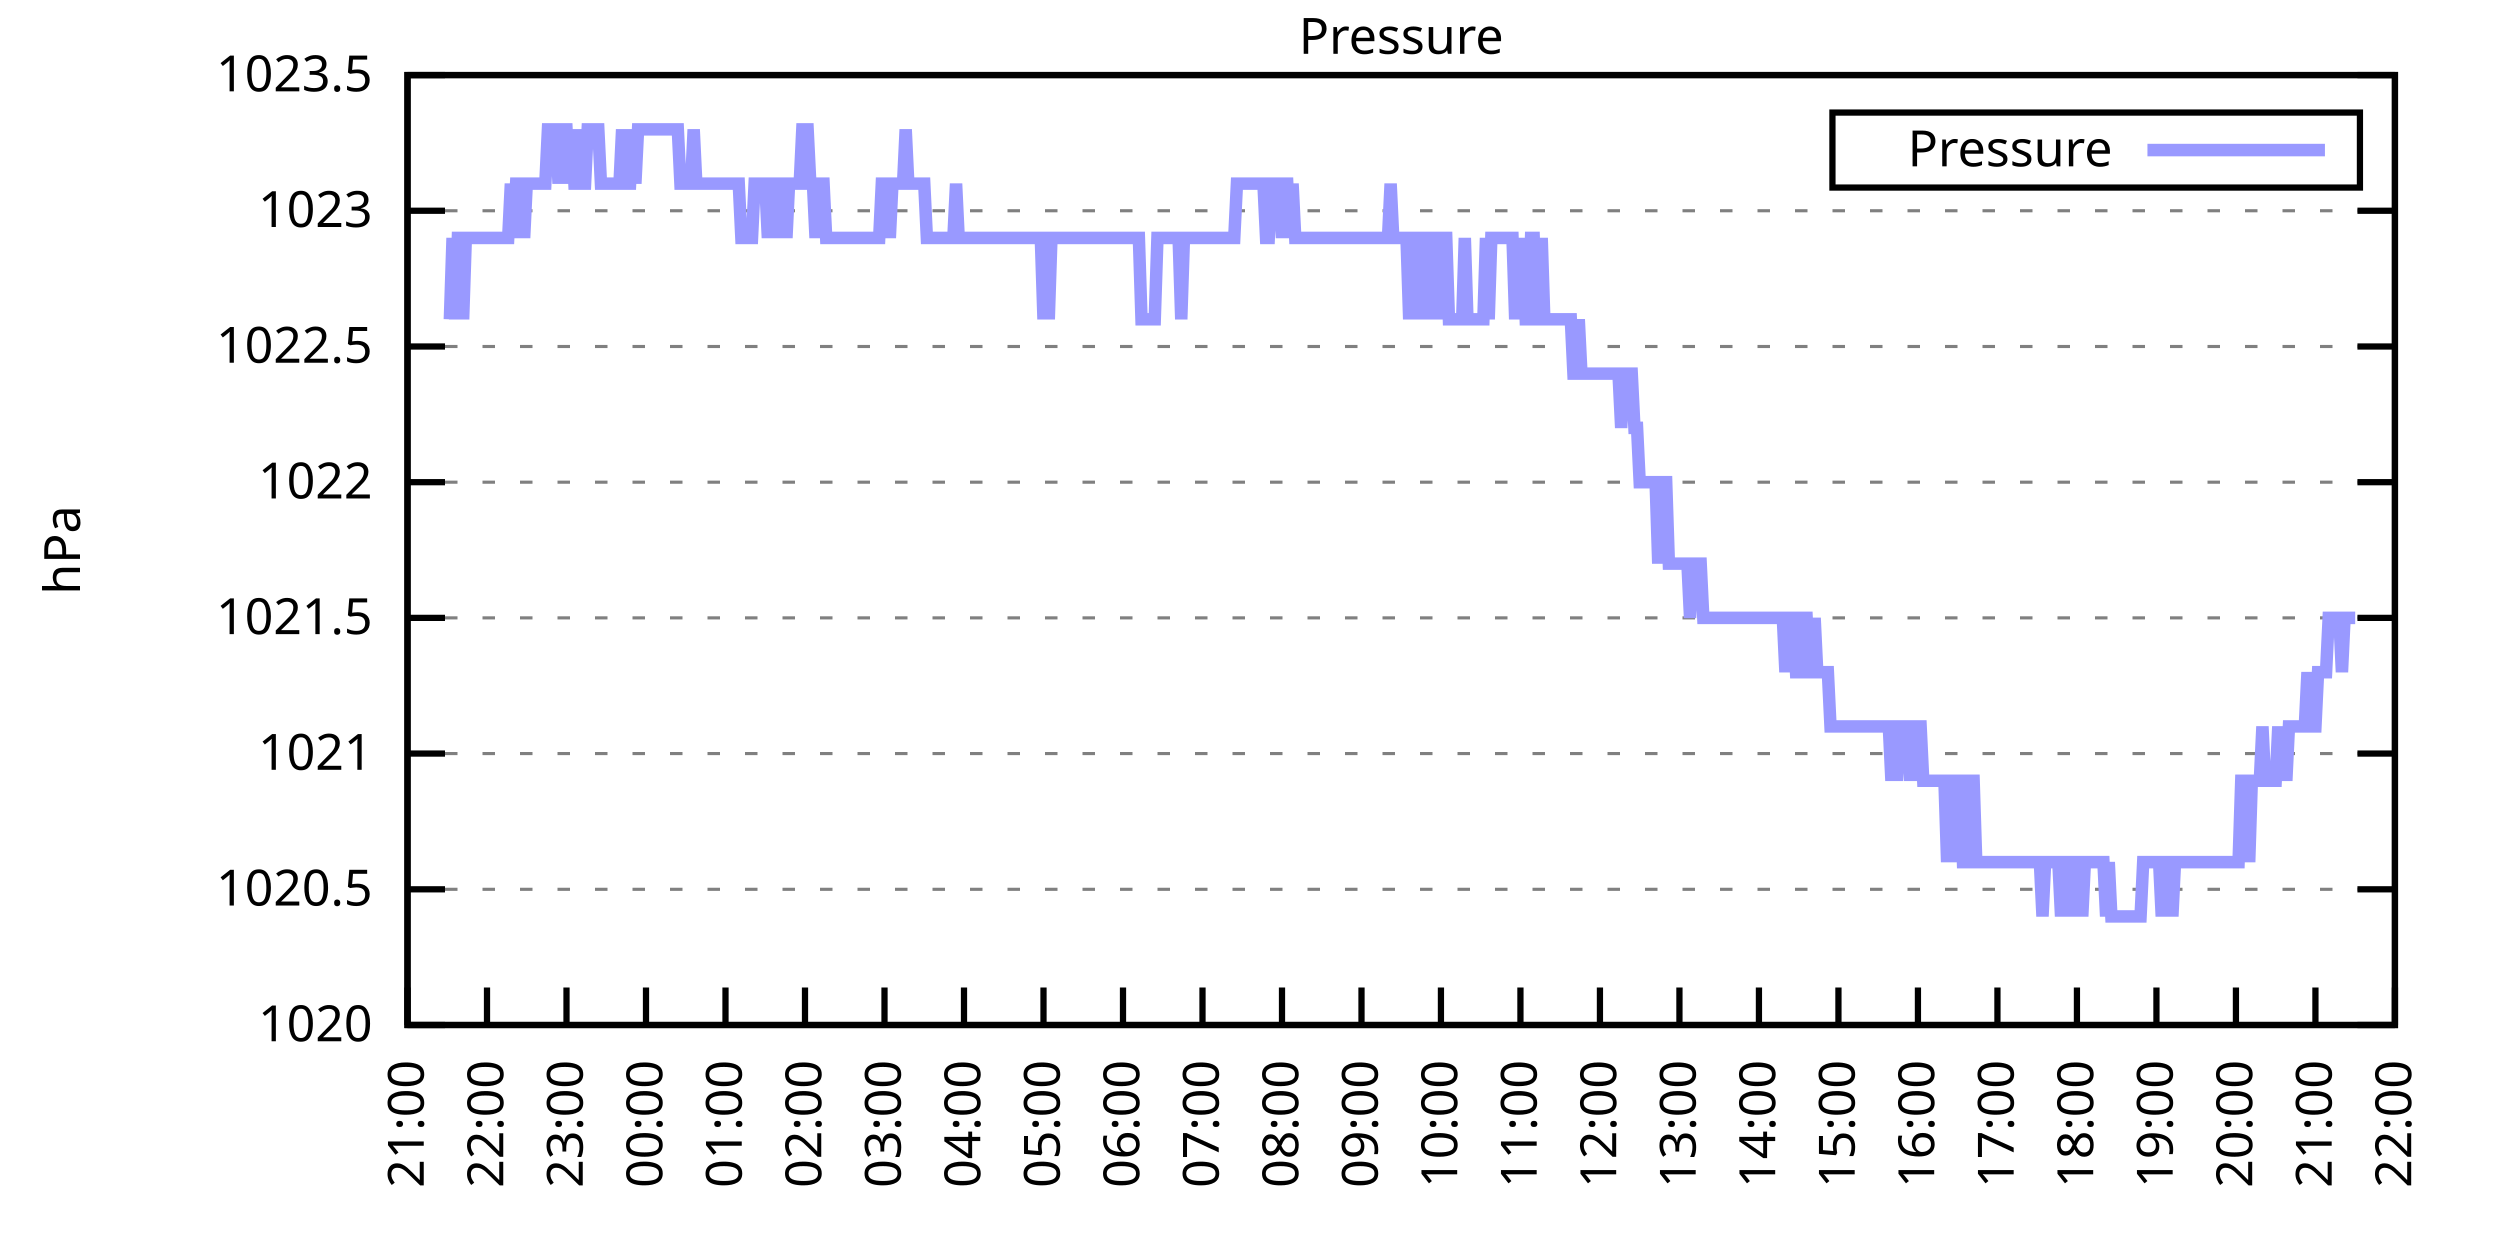
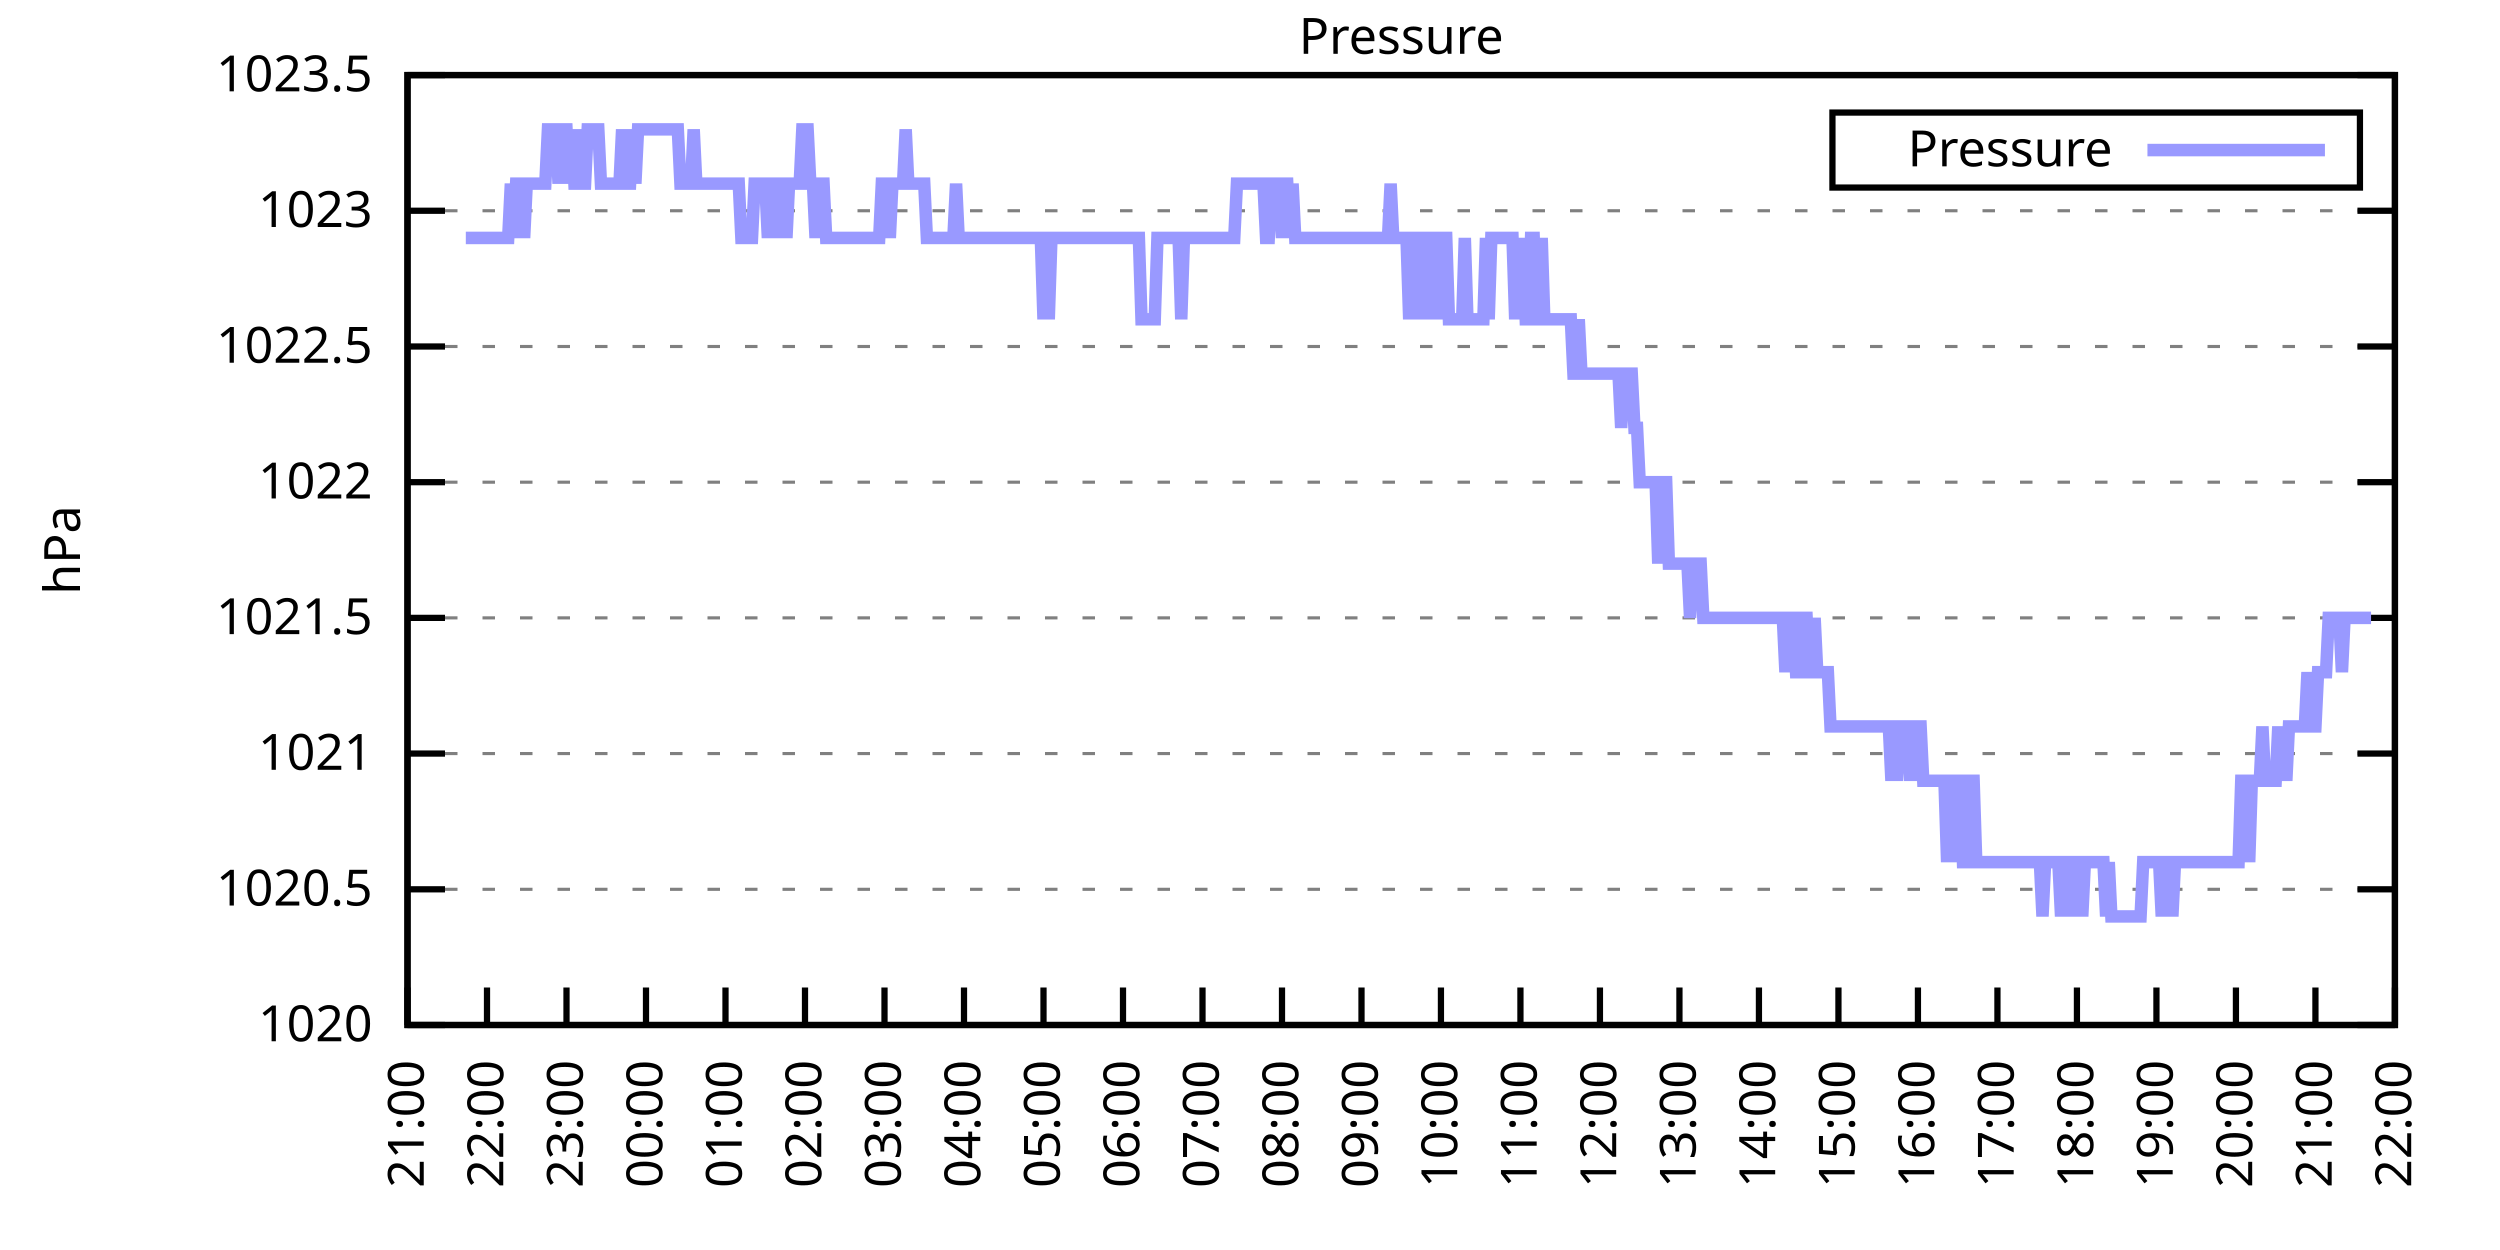
<svg xmlns="http://www.w3.org/2000/svg" xmlns:xlink="http://www.w3.org/1999/xlink" width="400" height="200" viewBox="0 0 400 200">
  <g id="gnuplot_canvas">
    <rect x="0" y="0" width="400" height="200" fill="none" />
    <defs>
      <circle id="gpDot" r="0.5" stroke-width="0.5" stroke="currentColor" />
      <path id="gpPt0" stroke-width="0.333" stroke="currentColor" d="M-1,0 h2 M0,-1 v2" />
      <path id="gpPt1" stroke-width="0.333" stroke="currentColor" d="M-1,-1 L1,1 M1,-1 L-1,1" />
      <path id="gpPt2" stroke-width="0.333" stroke="currentColor" d="M-1,0 L1,0 M0,-1 L0,1 M-1,-1 L1,1 M-1,1 L1,-1" />
      <rect id="gpPt3" stroke-width="0.333" stroke="currentColor" x="-1" y="-1" width="2" height="2" />
      <rect id="gpPt4" stroke-width="0.333" stroke="currentColor" fill="currentColor" x="-1" y="-1" width="2" height="2" />
      <circle id="gpPt5" stroke-width="0.333" stroke="currentColor" cx="0" cy="0" r="1" />
      <use xlink:href="#gpPt5" id="gpPt6" fill="currentColor" stroke="none" />
      <path id="gpPt7" stroke-width="0.333" stroke="currentColor" d="M0,-1.33 L-1.33,0.67 L1.33,0.67 z" />
      <use xlink:href="#gpPt7" id="gpPt8" fill="currentColor" stroke="none" />
      <use xlink:href="#gpPt7" id="gpPt9" stroke="currentColor" transform="rotate(180)" />
      <use xlink:href="#gpPt9" id="gpPt10" fill="currentColor" stroke="none" />
      <use xlink:href="#gpPt3" id="gpPt11" stroke="currentColor" transform="rotate(45)" />
      <use xlink:href="#gpPt11" id="gpPt12" fill="currentColor" stroke="none" />
      <path id="gpPt13" stroke-width="0.333" stroke="currentColor" d="M0,1.330 L1.265,0.411 L0.782,-1.067 L-0.782,-1.076 L-1.265,0.411 z" />
      <use xlink:href="#gpPt13" id="gpPt14" fill="currentColor" stroke="none" />
      <filter id="textbox" filterUnits="objectBoundingBox" x="0" y="0" height="1" width="1">
        <feFlood flood-color="white" flood-opacity="1" result="bgnd" />
        <feComposite in="SourceGraphic" in2="bgnd" operator="atop" />
      </filter>
      <filter id="greybox" filterUnits="objectBoundingBox" x="0" y="0" height="1" width="1">
        <feFlood flood-color="lightgrey" flood-opacity="1" result="grey" />
        <feComposite in="SourceGraphic" in2="grey" operator="atop" />
      </filter>
    </defs>
    <g fill="none" color="white" stroke="currentColor" stroke-width="1.00" stroke-linecap="butt" stroke-linejoin="miter">
</g>
    <g fill="none" color="black" stroke="currentColor" stroke-width="1.00" stroke-linecap="butt" stroke-linejoin="miter">
      <g stroke="none" shape-rendering="crispEdges">
        <polygon fill="rgb(255, 255, 255)" points="65.20,164.00 383.18,164.00 383.18,12.02 65.20,12.02 " />
      </g>
    </g>
    <g fill="none" color="black" stroke="currentColor" stroke-width="1.00" stroke-linecap="butt" stroke-linejoin="miter">
</g>
    <g fill="none" color="black" stroke="black" stroke-width="0.50" stroke-linecap="butt" stroke-linejoin="miter">
</g>
    <g fill="none" color="gray" stroke="currentColor" stroke-width="0.50" stroke-linecap="butt" stroke-linejoin="miter">
      <path stroke="gray" stroke-dasharray="2,4" class="gridline" d="M65.20,164.00 L383.19,164.00  " />
    </g>
    <g fill="none" color="gray" stroke="gray" stroke-width="1.00" stroke-linecap="butt" stroke-linejoin="miter">
</g>
    <g fill="none" color="black" stroke="currentColor" stroke-width="1.00" stroke-linecap="butt" stroke-linejoin="miter">
      <path stroke="black" d="M65.20,164.00 L71.20,164.00 M383.19,164.00 L377.19,164.00  " />
      <g transform="translate(59.60,166.60)" stroke="none" fill="black" font-family="Sans" font-size="8.00" text-anchor="end">
        <text>
          <tspan font-family="Sans"> 1020</tspan>
        </text>
      </g>
    </g>
    <g fill="none" color="black" stroke="currentColor" stroke-width="1.00" stroke-linecap="butt" stroke-linejoin="miter">
</g>
    <g fill="none" color="black" stroke="black" stroke-width="0.50" stroke-linecap="butt" stroke-linejoin="miter">
</g>
    <g fill="none" color="gray" stroke="currentColor" stroke-width="0.50" stroke-linecap="butt" stroke-linejoin="miter">
      <path stroke="gray" stroke-dasharray="2,4" class="gridline" d="M65.20,142.29 L383.19,142.29  " />
    </g>
    <g fill="none" color="gray" stroke="gray" stroke-width="1.00" stroke-linecap="butt" stroke-linejoin="miter">
</g>
    <g fill="none" color="black" stroke="currentColor" stroke-width="1.00" stroke-linecap="butt" stroke-linejoin="miter">
      <path stroke="black" d="M65.20,142.29 L71.20,142.29 M383.19,142.29 L377.19,142.29  " />
      <g transform="translate(59.60,144.89)" stroke="none" fill="black" font-family="Sans" font-size="8.00" text-anchor="end">
        <text>
          <tspan font-family="Sans"> 1020.5</tspan>
        </text>
      </g>
    </g>
    <g fill="none" color="black" stroke="currentColor" stroke-width="1.00" stroke-linecap="butt" stroke-linejoin="miter">
</g>
    <g fill="none" color="black" stroke="black" stroke-width="0.50" stroke-linecap="butt" stroke-linejoin="miter">
</g>
    <g fill="none" color="gray" stroke="currentColor" stroke-width="0.50" stroke-linecap="butt" stroke-linejoin="miter">
      <path stroke="gray" stroke-dasharray="2,4" class="gridline" d="M65.20,120.57 L383.19,120.57  " />
    </g>
    <g fill="none" color="gray" stroke="gray" stroke-width="1.00" stroke-linecap="butt" stroke-linejoin="miter">
</g>
    <g fill="none" color="black" stroke="currentColor" stroke-width="1.00" stroke-linecap="butt" stroke-linejoin="miter">
      <path stroke="black" d="M65.20,120.57 L71.20,120.57 M383.19,120.57 L377.19,120.57  " />
      <g transform="translate(59.60,123.17)" stroke="none" fill="black" font-family="Sans" font-size="8.00" text-anchor="end">
        <text>
          <tspan font-family="Sans"> 1021</tspan>
        </text>
      </g>
    </g>
    <g fill="none" color="black" stroke="currentColor" stroke-width="1.00" stroke-linecap="butt" stroke-linejoin="miter">
</g>
    <g fill="none" color="black" stroke="black" stroke-width="0.50" stroke-linecap="butt" stroke-linejoin="miter">
</g>
    <g fill="none" color="gray" stroke="currentColor" stroke-width="0.50" stroke-linecap="butt" stroke-linejoin="miter">
      <path stroke="gray" stroke-dasharray="2,4" class="gridline" d="M65.20,98.86 L383.19,98.86  " />
    </g>
    <g fill="none" color="gray" stroke="gray" stroke-width="1.00" stroke-linecap="butt" stroke-linejoin="miter">
</g>
    <g fill="none" color="black" stroke="currentColor" stroke-width="1.00" stroke-linecap="butt" stroke-linejoin="miter">
      <path stroke="black" d="M65.20,98.86 L71.20,98.86 M383.19,98.86 L377.19,98.86  " />
      <g transform="translate(59.60,101.46)" stroke="none" fill="black" font-family="Sans" font-size="8.00" text-anchor="end">
        <text>
          <tspan font-family="Sans"> 1021.5</tspan>
        </text>
      </g>
    </g>
    <g fill="none" color="black" stroke="currentColor" stroke-width="1.00" stroke-linecap="butt" stroke-linejoin="miter">
</g>
    <g fill="none" color="black" stroke="black" stroke-width="0.50" stroke-linecap="butt" stroke-linejoin="miter">
</g>
    <g fill="none" color="gray" stroke="currentColor" stroke-width="0.50" stroke-linecap="butt" stroke-linejoin="miter">
      <path stroke="gray" stroke-dasharray="2,4" class="gridline" d="M65.20,77.15 L383.19,77.15  " />
    </g>
    <g fill="none" color="gray" stroke="gray" stroke-width="1.00" stroke-linecap="butt" stroke-linejoin="miter">
</g>
    <g fill="none" color="black" stroke="currentColor" stroke-width="1.00" stroke-linecap="butt" stroke-linejoin="miter">
      <path stroke="black" d="M65.20,77.15 L71.20,77.15 M383.19,77.15 L377.19,77.15  " />
      <g transform="translate(59.60,79.75)" stroke="none" fill="black" font-family="Sans" font-size="8.00" text-anchor="end">
        <text>
          <tspan font-family="Sans"> 1022</tspan>
        </text>
      </g>
    </g>
    <g fill="none" color="black" stroke="currentColor" stroke-width="1.00" stroke-linecap="butt" stroke-linejoin="miter">
</g>
    <g fill="none" color="black" stroke="black" stroke-width="0.50" stroke-linecap="butt" stroke-linejoin="miter">
</g>
    <g fill="none" color="gray" stroke="currentColor" stroke-width="0.50" stroke-linecap="butt" stroke-linejoin="miter">
      <path stroke="gray" stroke-dasharray="2,4" class="gridline" d="M65.20,55.44 L383.19,55.44  " />
    </g>
    <g fill="none" color="gray" stroke="gray" stroke-width="1.00" stroke-linecap="butt" stroke-linejoin="miter">
</g>
    <g fill="none" color="black" stroke="currentColor" stroke-width="1.00" stroke-linecap="butt" stroke-linejoin="miter">
      <path stroke="black" d="M65.20,55.44 L71.20,55.44 M383.19,55.44 L377.19,55.44  " />
      <g transform="translate(59.60,58.04)" stroke="none" fill="black" font-family="Sans" font-size="8.00" text-anchor="end">
        <text>
          <tspan font-family="Sans"> 1022.5</tspan>
        </text>
      </g>
    </g>
    <g fill="none" color="black" stroke="currentColor" stroke-width="1.00" stroke-linecap="butt" stroke-linejoin="miter">
</g>
    <g fill="none" color="black" stroke="black" stroke-width="0.50" stroke-linecap="butt" stroke-linejoin="miter">
</g>
    <g fill="none" color="gray" stroke="currentColor" stroke-width="0.50" stroke-linecap="butt" stroke-linejoin="miter">
      <path stroke="gray" stroke-dasharray="2,4" class="gridline" d="M65.20,33.72 L383.19,33.72  " />
    </g>
    <g fill="none" color="gray" stroke="gray" stroke-width="1.00" stroke-linecap="butt" stroke-linejoin="miter">
</g>
    <g fill="none" color="black" stroke="currentColor" stroke-width="1.00" stroke-linecap="butt" stroke-linejoin="miter">
      <path stroke="black" d="M65.20,33.72 L71.20,33.72 M383.19,33.72 L377.19,33.72  " />
      <g transform="translate(59.60,36.32)" stroke="none" fill="black" font-family="Sans" font-size="8.00" text-anchor="end">
        <text>
          <tspan font-family="Sans"> 1023</tspan>
        </text>
      </g>
    </g>
    <g fill="none" color="black" stroke="currentColor" stroke-width="1.00" stroke-linecap="butt" stroke-linejoin="miter">
</g>
    <g fill="none" color="black" stroke="black" stroke-width="0.50" stroke-linecap="butt" stroke-linejoin="miter">
</g>
    <g fill="none" color="gray" stroke="currentColor" stroke-width="0.50" stroke-linecap="butt" stroke-linejoin="miter">
      <path stroke="gray" stroke-dasharray="2,4" class="gridline" d="M65.20,12.01 L383.19,12.01  " />
    </g>
    <g fill="none" color="gray" stroke="gray" stroke-width="1.00" stroke-linecap="butt" stroke-linejoin="miter">
</g>
    <g fill="none" color="black" stroke="currentColor" stroke-width="1.00" stroke-linecap="butt" stroke-linejoin="miter">
      <path stroke="black" d="M65.20,12.01 L71.20,12.01 M383.19,12.01 L377.19,12.01  " />
      <g transform="translate(59.60,14.61)" stroke="none" fill="black" font-family="Sans" font-size="8.00" text-anchor="end">
        <text>
          <tspan font-family="Sans"> 1023.5</tspan>
        </text>
      </g>
    </g>
    <g fill="none" color="black" stroke="currentColor" stroke-width="1.00" stroke-linecap="butt" stroke-linejoin="miter">
      <path stroke="black" d="M65.20,164.00 L65.20,158.00  " />
      <g transform="translate(67.80,169.60) rotate(270.00)" stroke="none" fill="black" font-family="Sans" font-size="8.00" text-anchor="end">
        <text>
          <tspan font-family="Sans">21:00</tspan>
        </text>
      </g>
    </g>
    <g fill="none" color="black" stroke="currentColor" stroke-width="1.00" stroke-linecap="butt" stroke-linejoin="miter">
      <path stroke="black" d="M77.92,164.00 L77.92,158.00  " />
      <g transform="translate(80.52,169.60) rotate(270.00)" stroke="none" fill="black" font-family="Sans" font-size="8.00" text-anchor="end">
        <text>
          <tspan font-family="Sans">22:00</tspan>
        </text>
      </g>
    </g>
    <g fill="none" color="black" stroke="currentColor" stroke-width="1.00" stroke-linecap="butt" stroke-linejoin="miter">
      <path stroke="black" d="M90.64,164.00 L90.64,158.00  " />
      <g transform="translate(93.24,169.60) rotate(270.00)" stroke="none" fill="black" font-family="Sans" font-size="8.00" text-anchor="end">
        <text>
          <tspan font-family="Sans">23:00</tspan>
        </text>
      </g>
    </g>
    <g fill="none" color="black" stroke="currentColor" stroke-width="1.00" stroke-linecap="butt" stroke-linejoin="miter">
      <path stroke="black" d="M103.36,164.00 L103.36,158.00  " />
      <g transform="translate(105.96,169.60) rotate(270.00)" stroke="none" fill="black" font-family="Sans" font-size="8.00" text-anchor="end">
        <text>
          <tspan font-family="Sans">00:00</tspan>
        </text>
      </g>
    </g>
    <g fill="none" color="black" stroke="currentColor" stroke-width="1.00" stroke-linecap="butt" stroke-linejoin="miter">
      <path stroke="black" d="M116.08,164.00 L116.08,158.00  " />
      <g transform="translate(118.68,169.60) rotate(270.00)" stroke="none" fill="black" font-family="Sans" font-size="8.00" text-anchor="end">
        <text>
          <tspan font-family="Sans">01:00</tspan>
        </text>
      </g>
    </g>
    <g fill="none" color="black" stroke="currentColor" stroke-width="1.00" stroke-linecap="butt" stroke-linejoin="miter">
      <path stroke="black" d="M128.80,164.00 L128.80,158.00  " />
      <g transform="translate(131.40,169.60) rotate(270.00)" stroke="none" fill="black" font-family="Sans" font-size="8.00" text-anchor="end">
        <text>
          <tspan font-family="Sans">02:00</tspan>
        </text>
      </g>
    </g>
    <g fill="none" color="black" stroke="currentColor" stroke-width="1.00" stroke-linecap="butt" stroke-linejoin="miter">
      <path stroke="black" d="M141.52,164.00 L141.52,158.00  " />
      <g transform="translate(144.12,169.60) rotate(270.00)" stroke="none" fill="black" font-family="Sans" font-size="8.00" text-anchor="end">
        <text>
          <tspan font-family="Sans">03:00</tspan>
        </text>
      </g>
    </g>
    <g fill="none" color="black" stroke="currentColor" stroke-width="1.00" stroke-linecap="butt" stroke-linejoin="miter">
      <path stroke="black" d="M154.24,164.00 L154.24,158.00  " />
      <g transform="translate(156.84,169.60) rotate(270.00)" stroke="none" fill="black" font-family="Sans" font-size="8.00" text-anchor="end">
        <text>
          <tspan font-family="Sans">04:00</tspan>
        </text>
      </g>
    </g>
    <g fill="none" color="black" stroke="currentColor" stroke-width="1.00" stroke-linecap="butt" stroke-linejoin="miter">
      <path stroke="black" d="M166.96,164.00 L166.96,158.00  " />
      <g transform="translate(169.56,169.60) rotate(270.00)" stroke="none" fill="black" font-family="Sans" font-size="8.00" text-anchor="end">
        <text>
          <tspan font-family="Sans">05:00</tspan>
        </text>
      </g>
    </g>
    <g fill="none" color="black" stroke="currentColor" stroke-width="1.00" stroke-linecap="butt" stroke-linejoin="miter">
      <path stroke="black" d="M179.68,164.00 L179.68,158.00  " />
      <g transform="translate(182.28,169.60) rotate(270.00)" stroke="none" fill="black" font-family="Sans" font-size="8.00" text-anchor="end">
        <text>
          <tspan font-family="Sans">06:00</tspan>
        </text>
      </g>
    </g>
    <g fill="none" color="black" stroke="currentColor" stroke-width="1.00" stroke-linecap="butt" stroke-linejoin="miter">
      <path stroke="black" d="M192.40,164.00 L192.40,158.00  " />
      <g transform="translate(195.00,169.60) rotate(270.00)" stroke="none" fill="black" font-family="Sans" font-size="8.00" text-anchor="end">
        <text>
          <tspan font-family="Sans">07:00</tspan>
        </text>
      </g>
    </g>
    <g fill="none" color="black" stroke="currentColor" stroke-width="1.00" stroke-linecap="butt" stroke-linejoin="miter">
      <path stroke="black" d="M205.12,164.00 L205.12,158.00  " />
      <g transform="translate(207.72,169.60) rotate(270.00)" stroke="none" fill="black" font-family="Sans" font-size="8.00" text-anchor="end">
        <text>
          <tspan font-family="Sans">08:00</tspan>
        </text>
      </g>
    </g>
    <g fill="none" color="black" stroke="currentColor" stroke-width="1.00" stroke-linecap="butt" stroke-linejoin="miter">
      <path stroke="black" d="M217.84,164.00 L217.84,158.00  " />
      <g transform="translate(220.44,169.60) rotate(270.00)" stroke="none" fill="black" font-family="Sans" font-size="8.00" text-anchor="end">
        <text>
          <tspan font-family="Sans">09:00</tspan>
        </text>
      </g>
    </g>
    <g fill="none" color="black" stroke="currentColor" stroke-width="1.00" stroke-linecap="butt" stroke-linejoin="miter">
      <path stroke="black" d="M230.55,164.00 L230.55,158.00  " />
      <g transform="translate(233.15,169.60) rotate(270.00)" stroke="none" fill="black" font-family="Sans" font-size="8.00" text-anchor="end">
        <text>
          <tspan font-family="Sans">10:00</tspan>
        </text>
      </g>
    </g>
    <g fill="none" color="black" stroke="currentColor" stroke-width="1.00" stroke-linecap="butt" stroke-linejoin="miter">
      <path stroke="black" d="M243.27,164.00 L243.27,158.00  " />
      <g transform="translate(245.87,169.60) rotate(270.00)" stroke="none" fill="black" font-family="Sans" font-size="8.00" text-anchor="end">
        <text>
          <tspan font-family="Sans">11:00</tspan>
        </text>
      </g>
    </g>
    <g fill="none" color="black" stroke="currentColor" stroke-width="1.00" stroke-linecap="butt" stroke-linejoin="miter">
      <path stroke="black" d="M255.99,164.00 L255.99,158.00  " />
      <g transform="translate(258.59,169.60) rotate(270.00)" stroke="none" fill="black" font-family="Sans" font-size="8.00" text-anchor="end">
        <text>
          <tspan font-family="Sans">12:00</tspan>
        </text>
      </g>
    </g>
    <g fill="none" color="black" stroke="currentColor" stroke-width="1.00" stroke-linecap="butt" stroke-linejoin="miter">
      <path stroke="black" d="M268.71,164.00 L268.71,158.00  " />
      <g transform="translate(271.31,169.60) rotate(270.00)" stroke="none" fill="black" font-family="Sans" font-size="8.00" text-anchor="end">
        <text>
          <tspan font-family="Sans">13:00</tspan>
        </text>
      </g>
    </g>
    <g fill="none" color="black" stroke="currentColor" stroke-width="1.00" stroke-linecap="butt" stroke-linejoin="miter">
      <path stroke="black" d="M281.43,164.00 L281.43,158.00  " />
      <g transform="translate(284.03,169.60) rotate(270.00)" stroke="none" fill="black" font-family="Sans" font-size="8.00" text-anchor="end">
        <text>
          <tspan font-family="Sans">14:00</tspan>
        </text>
      </g>
    </g>
    <g fill="none" color="black" stroke="currentColor" stroke-width="1.00" stroke-linecap="butt" stroke-linejoin="miter">
      <path stroke="black" d="M294.15,164.00 L294.15,158.00  " />
      <g transform="translate(296.75,169.60) rotate(270.00)" stroke="none" fill="black" font-family="Sans" font-size="8.00" text-anchor="end">
        <text>
          <tspan font-family="Sans">15:00</tspan>
        </text>
      </g>
    </g>
    <g fill="none" color="black" stroke="currentColor" stroke-width="1.00" stroke-linecap="butt" stroke-linejoin="miter">
      <path stroke="black" d="M306.87,164.00 L306.87,158.00  " />
      <g transform="translate(309.47,169.60) rotate(270.00)" stroke="none" fill="black" font-family="Sans" font-size="8.00" text-anchor="end">
        <text>
          <tspan font-family="Sans">16:00</tspan>
        </text>
      </g>
    </g>
    <g fill="none" color="black" stroke="currentColor" stroke-width="1.00" stroke-linecap="butt" stroke-linejoin="miter">
      <path stroke="black" d="M319.59,164.00 L319.59,158.00  " />
      <g transform="translate(322.19,169.60) rotate(270.00)" stroke="none" fill="black" font-family="Sans" font-size="8.00" text-anchor="end">
        <text>
          <tspan font-family="Sans">17:00</tspan>
        </text>
      </g>
    </g>
    <g fill="none" color="black" stroke="currentColor" stroke-width="1.00" stroke-linecap="butt" stroke-linejoin="miter">
      <path stroke="black" d="M332.31,164.00 L332.31,158.00  " />
      <g transform="translate(334.91,169.60) rotate(270.00)" stroke="none" fill="black" font-family="Sans" font-size="8.00" text-anchor="end">
        <text>
          <tspan font-family="Sans">18:00</tspan>
        </text>
      </g>
    </g>
    <g fill="none" color="black" stroke="currentColor" stroke-width="1.00" stroke-linecap="butt" stroke-linejoin="miter">
      <path stroke="black" d="M345.03,164.00 L345.03,158.00  " />
      <g transform="translate(347.63,169.60) rotate(270.00)" stroke="none" fill="black" font-family="Sans" font-size="8.00" text-anchor="end">
        <text>
          <tspan font-family="Sans">19:00</tspan>
        </text>
      </g>
    </g>
    <g fill="none" color="black" stroke="currentColor" stroke-width="1.00" stroke-linecap="butt" stroke-linejoin="miter">
      <path stroke="black" d="M357.75,164.00 L357.75,158.00  " />
      <g transform="translate(360.35,169.60) rotate(270.00)" stroke="none" fill="black" font-family="Sans" font-size="8.00" text-anchor="end">
        <text>
          <tspan font-family="Sans">20:00</tspan>
        </text>
      </g>
    </g>
    <g fill="none" color="black" stroke="currentColor" stroke-width="1.00" stroke-linecap="butt" stroke-linejoin="miter">
      <path stroke="black" d="M370.47,164.00 L370.47,158.00  " />
      <g transform="translate(373.07,169.60) rotate(270.00)" stroke="none" fill="black" font-family="Sans" font-size="8.00" text-anchor="end">
        <text>
          <tspan font-family="Sans">21:00</tspan>
        </text>
      </g>
    </g>
    <g fill="none" color="black" stroke="currentColor" stroke-width="1.00" stroke-linecap="butt" stroke-linejoin="miter">
      <path stroke="black" d="M383.19,164.00 L383.19,158.00  " />
      <g transform="translate(385.79,169.60) rotate(270.00)" stroke="none" fill="black" font-family="Sans" font-size="8.00" text-anchor="end">
        <text>
          <tspan font-family="Sans">22:00</tspan>
        </text>
      </g>
    </g>
    <g fill="none" color="black" stroke="currentColor" stroke-width="1.00" stroke-linecap="butt" stroke-linejoin="miter">
</g>
    <g fill="none" color="black" stroke="currentColor" stroke-width="1.00" stroke-linecap="butt" stroke-linejoin="miter">
      <path stroke="black" d="M65.20,12.01 L65.20,164.00 L383.19,164.00 L383.19,12.01 L65.20,12.01 Z  " />
    </g>
    <g fill="none" color="black" stroke="currentColor" stroke-width="1.00" stroke-linecap="butt" stroke-linejoin="miter">
</g>
    <g fill="none" color="black" stroke="currentColor" stroke-width="1.00" stroke-linecap="butt" stroke-linejoin="miter">
      <path stroke="black" d="M293.19,30.01 L293.19,18.01 L377.59,18.01 L377.59,30.01 L293.19,30.01 Z  " />
    </g>
    <g id="Pressure_plot_1">
      <g fill="none" color="white" stroke="black" stroke-width="2.00" stroke-linecap="butt" stroke-linejoin="miter">
</g>
      <g fill="none" color="black" stroke="currentColor" stroke-width="2.00" stroke-linecap="butt" stroke-linejoin="miter">
        <g transform="translate(337.99,26.61)" stroke="none" fill="black" font-family="Sans" font-size="8.00" text-anchor="end">
          <text>
            <tspan font-family="Sans">Pressure</tspan>
          </text>
        </g>
      </g>
      <g fill="none" color="black" stroke="currentColor" stroke-width="2.00" stroke-linecap="butt" stroke-linejoin="miter">
-         <path stroke="rgb(153, 153, 255)" d="M343.59,24.01 L371.99,24.01 M71.98,51.09 L72.41,38.07 L72.83,51.09 L73.26,38.07 L73.68,38.07 L74.10,51.09   L74.53,38.07 L74.95,38.07 L75.38,38.07 L75.80,38.07 L76.22,38.07 L76.65,38.07 L77.07,38.07 L77.50,38.07   L77.92,38.07 L78.34,38.07 L78.77,38.07 L79.19,38.07 L79.62,38.07 L80.04,38.07 L80.46,38.07 L80.89,38.07   L81.31,38.07 L81.74,29.38 L82.16,38.07 L82.58,29.38 L83.01,29.38 L83.43,29.38 L83.86,38.07 L84.28,29.38   L84.70,29.38 L85.13,29.38 L85.55,29.38 L85.98,29.38 L86.40,29.38 L86.82,29.38 L87.25,29.38 L87.67,20.70   L88.10,20.70 L88.52,20.70 L88.94,20.70 L89.37,29.38 L89.79,20.70 L90.22,20.70 L90.64,20.70 L91.06,29.38   L91.49,20.70 L91.91,29.38 L92.34,29.38 L92.76,20.70 L93.18,29.38 L93.61,29.38 L94.03,20.70 L94.46,20.70   L94.88,20.70 L95.30,20.70 L95.73,20.70 L96.15,29.38 L96.58,29.38 L97.00,29.38 L97.42,29.38 L97.85,29.38   L98.27,29.38 L98.69,29.38 L99.12,29.38 L99.54,20.70 L99.97,29.38 L100.39,29.38 L100.81,29.38 L101.24,20.70   L101.66,29.38 L102.09,20.70 L102.51,20.70 L102.93,20.70 L103.36,20.70 L103.78,20.70 L104.21,20.70 L104.63,20.70   L105.05,20.70 L105.48,20.70 L105.90,20.70 L106.33,20.70 L106.75,20.70 L107.17,20.70 L107.60,20.70 L108.02,20.70   L108.45,20.70 L108.87,29.38 L109.29,29.38 L109.72,29.38 L110.14,29.38 L110.57,29.38 L110.99,20.70 L111.41,29.38   L111.84,29.38 L112.26,29.38 L112.69,29.38 L113.11,29.38 L113.53,29.38 L113.96,29.38 L114.38,29.38 L114.81,29.38   L115.23,29.38 L115.65,29.38 L116.08,29.38 L116.50,29.38 L116.93,29.38 L117.35,29.38 L117.77,29.38 L118.20,29.38   L118.62,38.07 L119.05,38.07 L119.47,38.07 L119.89,38.07 L120.32,38.07 L120.74,29.38 L121.17,29.38 L121.59,29.38   L122.01,29.38 L122.44,29.38 L122.86,38.07 L123.29,29.38 L123.71,29.38 L124.13,29.38 L124.56,38.07 L124.98,29.38   L125.41,29.38 L125.83,38.07 L126.25,29.38 L126.68,29.38 L127.10,29.38 L127.53,29.38 L127.95,29.38 L128.37,20.70   L128.80,20.70 L129.22,20.70 L129.65,29.38 L130.07,29.38 L130.49,38.07 L130.92,29.38 L131.34,29.38 L131.77,29.38   L132.19,38.07 L132.61,38.07 L133.04,38.07 L133.46,38.07 L133.89,38.07 L134.31,38.07 L134.73,38.07 L135.16,38.07   L135.58,38.07 L136.01,38.07 L136.43,38.07 L136.85,38.07 L137.28,38.07 L137.70,38.07 L138.13,38.07 L138.55,38.07   L138.97,38.07 L139.40,38.07 L139.82,38.07 L140.25,38.07 L140.67,38.07 L141.09,29.38 L141.52,29.38 L141.94,29.38   L142.37,38.07 L142.79,29.38 L143.21,29.38 L143.64,29.38 L144.06,29.38 L144.49,29.38 L144.91,20.70 L145.33,29.38   L145.76,29.38 L146.18,29.38 L146.61,29.38 L147.03,29.38 L147.45,29.38 L147.88,29.38 L148.30,38.07 L148.73,38.07   L149.15,38.07 L149.57,38.07 L150.00,38.07 L150.42,38.07 L150.85,38.07 L151.27,38.07 L151.69,38.07 L152.12,38.07   L152.54,38.07 L152.97,29.38 L153.39,38.07 L153.81,38.07 L154.24,38.07 L154.66,38.07 L155.09,38.07 L155.51,38.07   L155.93,38.07 L156.36,38.07 L156.78,38.07 L157.21,38.07 L157.63,38.07 L158.05,38.07 L158.48,38.07 L158.90,38.07   L159.33,38.07 L159.75,38.07 L160.17,38.07 L160.60,38.07 L161.02,38.07 L161.44,38.07 L161.87,38.07 L162.29,38.07   L162.72,38.07 L163.14,38.07 L163.56,38.07 L163.99,38.07 L164.41,38.07 L164.84,38.07 L165.26,38.07 L165.68,38.07   L166.11,38.07 L166.53,38.07 L166.96,51.09 L167.38,38.07 L167.80,51.09 L168.23,38.07 L168.65,38.07 L169.08,38.07   L169.50,38.07 L169.92,38.07 L170.35,38.07 L170.77,38.07 L171.20,38.07 L171.62,38.07 L172.04,38.07 L172.47,38.07   L172.89,38.07 L173.32,38.07 L173.74,38.07 L174.16,38.07 L174.59,38.07 L175.01,38.07 L175.44,38.07 L175.86,38.07   L176.28,38.07 L176.71,38.07 L177.13,38.07 L177.56,38.07 L177.98,38.07 L178.40,38.07 L178.83,38.07 L179.25,38.07   L179.68,38.07 L180.10,38.07 L180.52,38.07 L180.95,38.07 L181.37,38.07 L181.80,38.07 L182.22,38.07 L182.64,51.09   L183.07,51.09 L183.49,51.09 L183.92,51.09 L184.34,51.09 L184.76,51.09 L185.19,38.07 L185.61,38.07 L186.04,38.07   L186.46,38.07 L186.88,38.07 L187.31,38.07 L187.73,38.07 L188.16,38.07 L188.58,38.07 L189.00,51.09 L189.43,38.07   L189.85,38.07 L190.28,38.07 L190.70,38.07 L191.12,38.07 L191.55,38.07 L191.97,38.07 L192.40,38.07 L192.82,38.07   L193.24,38.07 L193.67,38.07 L194.09,38.07 L194.52,38.07 L194.94,38.07 L195.36,38.07 L195.79,38.07 L196.21,38.07   L196.64,38.07 L197.06,38.07 L197.48,38.07 L197.91,29.38 L198.33,29.38 L198.76,29.38 L199.18,29.38 L199.60,29.38   L200.03,29.38 L200.45,29.38 L200.88,29.38 L201.30,29.38 L201.72,29.38 L202.15,29.38 L202.57,38.07 L203.00,38.07   L203.42,29.38 L203.84,29.38 L204.27,29.38 L204.69,29.38 L205.12,38.07 L205.54,29.38 L205.96,29.38 L206.39,38.07   L206.81,29.38 L207.24,38.07 L207.66,38.07 L208.08,38.07 L208.51,38.07 L208.93,38.07 L209.36,38.07 L209.78,38.07   L210.20,38.07 L210.63,38.07 L211.05,38.07 L211.48,38.07 L211.90,38.07 L212.32,38.07 L212.75,38.07 L213.17,38.07   L213.60,38.07 L214.02,38.07 L214.44,38.07 L214.87,38.07 L215.29,38.07 L215.72,38.07 L216.14,38.07 L216.56,38.07   L216.99,38.07 L217.41,38.07 L217.84,38.07 L218.26,38.07 L218.68,38.07 L219.11,38.07 L219.53,38.07 L219.96,38.07   L220.38,38.07 L220.80,38.07 L221.23,38.07 L221.65,38.07 L222.08,38.07 L222.50,29.38 L222.92,38.07 L223.35,38.07   L223.77,38.07 L224.20,38.07 L224.62,38.07 L225.04,38.07 L225.47,51.09 L225.89,38.07 L226.31,38.07 L226.74,51.09   L227.16,38.07 L227.59,51.09 L228.01,38.07 L228.43,38.07 L228.86,51.09 L229.28,38.07 L229.71,38.07 L230.13,38.07   L230.55,51.09 L230.98,38.07 L231.40,38.07 L231.83,51.09 L232.25,51.09 L232.67,51.09 L233.10,51.09 L233.52,51.09   L233.95,51.09 L234.37,38.07 L234.79,51.09 L235.22,51.09 L235.64,51.09 L236.07,51.09 L236.49,51.09 L236.91,51.09   L237.34,51.09 L237.76,38.07 L238.19,51.09 L238.61,38.07 L239.03,38.07 L239.46,38.07 L239.88,38.07 L240.31,38.07   L240.73,38.07 L241.15,38.07 L241.58,38.07 L242.00,38.07 L242.43,51.09 L242.85,38.07 L243.27,51.09 L243.70,38.07   L244.12,51.09 L244.55,51.09 L244.97,38.07 L245.39,38.07 L245.82,51.09 L246.24,51.09 L246.67,38.07 L247.09,51.09   L247.51,51.09 L247.94,51.09 L248.36,51.09 L248.79,51.09 L249.21,51.09 L249.63,51.09 L250.06,51.09 L250.48,51.09   L250.91,51.09 L251.33,51.09 L251.75,59.78 L252.18,59.78 L252.60,51.09 L253.03,59.78 L253.45,59.78 L253.87,59.78   L254.30,59.78 L254.72,59.78 L255.15,59.78 L255.57,59.78 L255.99,59.78 L256.42,59.78 L256.84,59.78 L257.27,59.78   L257.69,59.78 L258.11,59.78 L258.54,59.78 L258.96,59.78 L259.39,68.46 L259.81,59.78 L260.23,59.78 L260.66,59.78   L261.08,59.78 L261.51,68.46 L261.93,68.46 L262.35,77.15 L262.78,77.15 L263.20,77.15 L263.63,77.15 L264.05,77.15   L264.47,77.15 L264.90,77.15 L265.32,90.18 L265.75,77.15 L266.17,77.15 L266.59,77.15 L267.02,90.18 L267.44,90.18   L267.87,90.18 L268.29,90.18 L268.71,90.18 L269.14,90.18 L269.56,90.18 L269.99,90.18 L270.41,98.86 L270.83,90.18   L271.26,90.18 L271.68,90.18 L272.11,90.18 L272.53,98.86 L272.95,98.86 L273.38,98.86 L273.80,98.86 L274.23,98.86   L274.65,98.86 L275.07,98.86 L275.50,98.86 L275.92,98.86 L276.35,98.86 L276.77,98.86 L277.19,98.86 L277.62,98.86   L278.04,98.86 L278.47,98.86 L278.89,98.86 L279.31,98.86 L279.74,98.86 L280.16,98.86 L280.59,98.86 L281.01,98.86   L281.43,98.86 L281.86,98.86 L282.28,98.86 L282.71,98.86 L283.13,98.86 L283.55,98.86 L283.98,98.86 L284.40,98.86   L284.83,98.86 L285.25,98.86 L285.67,107.55 L286.10,98.86 L286.52,98.86 L286.95,98.86 L287.37,107.55 L287.79,107.55   L288.22,107.55 L288.64,98.86 L289.06,98.86 L289.49,107.55 L289.91,107.55 L290.34,98.86 L290.76,107.55 L291.18,107.55   L291.61,107.55 L292.03,107.55 L292.46,107.55 L292.88,116.23 L293.30,116.23 L293.73,116.23 L294.15,116.23 L294.58,116.23   L295.00,116.23 L295.42,116.23 L295.85,116.23 L296.27,116.23 L296.70,116.23 L297.12,116.23 L297.54,116.23 L297.97,116.23   L298.39,116.23 L298.82,116.23 L299.24,116.23 L299.66,116.23 L300.09,116.23 L300.51,116.23 L300.94,116.23 L301.36,116.23   L301.78,116.23 L302.21,116.23 L302.63,124.92 L303.06,116.23 L303.48,124.92 L303.90,116.23 L304.33,116.23 L304.75,116.23   L305.18,116.23 L305.60,124.92 L306.02,116.23 L306.45,124.92 L306.87,116.23 L307.30,116.23 L307.72,124.92 L308.14,124.92   L308.57,124.92 L308.99,124.92 L309.42,124.92 L309.84,124.92 L310.26,124.92 L310.69,124.92 L311.11,124.92 L311.54,137.94   L311.96,124.92 L312.38,124.92 L312.81,137.94 L313.23,124.92 L313.66,124.92 L314.08,137.94 L314.50,137.94 L314.93,124.92   L315.35,124.92 L315.78,124.92 L316.20,137.94 L316.62,137.94 L317.05,137.94 L317.47,137.94 L317.90,137.94 L318.32,137.94   L318.74,137.94 L319.17,137.94 L319.59,137.94 L320.02,137.94 L320.44,137.94 L320.86,137.94 L321.29,137.94 L321.50,137.94   L322.14,137.94 L322.56,137.94 L322.98,137.94 L323.41,137.94 L323.83,137.94 L324.26,137.94 L324.68,137.94 L325.10,137.94   L325.53,137.94 L325.95,137.94 L326.38,137.94 L326.80,146.63 L327.22,137.94 L327.65,137.94 L328.07,137.94 L328.50,137.94   L328.92,137.94 L329.34,137.94 L329.77,146.63 L330.19,137.94 L330.62,137.94 L331.04,137.94 L331.46,146.63 L331.89,137.94   L332.31,137.94 L332.74,137.94 L333.16,146.63 L333.58,137.94 L334.01,137.94 L334.43,137.94 L334.86,137.94 L335.28,137.94   L335.70,137.94 L336.13,137.94 L336.55,137.94 L336.98,146.63 L337.40,137.94 L337.82,146.63 L338.25,146.63 L338.67,146.63   L339.10,146.63 L339.52,146.63 L339.94,146.63 L340.37,146.63 L340.79,146.63 L341.22,146.63 L341.64,146.63 L342.06,146.63   L342.49,146.63 L342.91,137.94 L343.34,137.94 L343.76,137.94 L344.18,137.94 L344.61,137.94 L345.03,137.94 L345.46,137.94   L345.88,146.63 L346.30,137.94 L346.73,137.94 L347.15,137.94 L347.58,146.63 L348.00,137.94 L348.42,137.94 L348.85,137.94   L349.27,137.94 L349.70,137.94 L350.12,137.94 L350.54,137.94 L350.97,137.94 L351.39,137.94 L351.81,137.94 L352.24,137.94   L352.66,137.94 L353.09,137.94 L353.51,137.94 L353.93,137.94 L354.36,137.94 L354.78,137.94 L355.21,137.94 L355.63,137.94   L356.05,137.94 L356.48,137.94 L356.90,137.94 L357.33,137.94 L357.75,137.94 L358.17,137.94 L358.60,124.92 L359.02,124.92   L359.45,124.92 L359.87,137.94 L360.29,124.92 L360.72,124.92 L361.14,124.92 L361.57,124.92 L361.99,116.23 L362.41,124.92   L362.84,124.92 L363.26,124.92 L363.69,124.92 L364.11,124.92 L364.53,116.23 L364.96,124.92 L365.38,116.23 L365.81,124.92   L366.23,116.23 L366.65,116.23 L367.08,116.23 L367.50,116.23 L367.93,116.23 L368.35,116.23 L368.77,116.23 L369.20,107.55   L369.62,116.23 L370.05,116.23 L370.47,116.23 L370.89,107.55 L371.32,107.55 L371.74,107.55 L372.17,107.55 L372.59,98.86   L373.01,98.86 L373.44,98.86 L373.86,98.86 L374.29,98.86 L374.71,107.55 L375.13,98.86 L375.56,98.86 L375.98,98.86   L376.41,98.86 L376.83,98.86  " />
+         <path stroke="rgb(153, 153, 255)" d="M343.59,24.01 L371.99,24.01 M74.53,38.07 L74.95,38.07 L75.38,38.07 L75.80,38.07 L76.22,38.07 L76.65,38.07   L77.07,38.07 L77.50,38.07 L77.92,38.07 L78.34,38.07 L78.77,38.07 L79.19,38.07 L79.62,38.07 L80.04,38.07   L80.46,38.07 L80.89,38.07 L81.31,38.07 L81.74,29.38 L82.16,38.07 L82.58,29.38 L83.01,29.38 L83.43,29.38   L83.86,38.07 L84.28,29.38 L84.70,29.38 L85.13,29.38 L85.55,29.38 L85.98,29.38 L86.40,29.38 L86.82,29.38   L87.25,29.38 L87.67,20.70 L88.10,20.70 L88.52,20.70 L88.94,20.70 L89.37,29.38 L89.79,20.70 L90.22,20.70   L90.64,20.70 L91.06,29.38 L91.49,20.70 L91.91,29.38 L92.34,29.38 L92.76,20.70 L93.18,29.38 L93.61,29.38   L94.03,20.70 L94.46,20.70 L94.88,20.70 L95.30,20.70 L95.73,20.70 L96.15,29.38 L96.58,29.38 L97.00,29.38   L97.42,29.38 L97.85,29.38 L98.27,29.38 L98.69,29.38 L99.12,29.38 L99.54,20.70 L99.97,29.38 L100.39,29.38   L100.81,29.38 L101.24,20.70 L101.66,29.38 L102.09,20.70 L102.51,20.70 L102.93,20.70 L103.36,20.70 L103.78,20.70   L104.21,20.70 L104.63,20.70 L105.05,20.70 L105.48,20.70 L105.90,20.70 L106.33,20.70 L106.75,20.70 L107.17,20.70   L107.60,20.70 L108.02,20.70 L108.45,20.70 L108.87,29.38 L109.29,29.38 L109.72,29.38 L110.14,29.38 L110.57,29.38   L110.99,20.70 L111.41,29.38 L111.84,29.38 L112.26,29.38 L112.69,29.38 L113.11,29.38 L113.53,29.38 L113.96,29.38   L114.38,29.38 L114.81,29.38 L115.23,29.38 L115.65,29.38 L116.08,29.38 L116.50,29.38 L116.93,29.38 L117.35,29.38   L117.77,29.38 L118.20,29.38 L118.62,38.07 L119.05,38.07 L119.47,38.07 L119.89,38.07 L120.32,38.07 L120.74,29.38   L121.17,29.38 L121.59,29.38 L122.01,29.38 L122.44,29.38 L122.86,38.07 L123.29,29.38 L123.71,29.38 L124.13,29.38   L124.56,38.07 L124.98,29.38 L125.41,29.38 L125.83,38.07 L126.25,29.38 L126.68,29.38 L127.10,29.38 L127.53,29.38   L127.95,29.38 L128.37,20.70 L128.80,20.70 L129.22,20.70 L129.65,29.38 L130.07,29.38 L130.49,38.07 L130.92,29.38   L131.34,29.38 L131.77,29.38 L132.19,38.07 L132.61,38.07 L133.04,38.07 L133.46,38.07 L133.89,38.07 L134.31,38.07   L134.73,38.07 L135.16,38.07 L135.58,38.07 L136.01,38.07 L136.43,38.07 L136.85,38.07 L137.28,38.07 L137.70,38.07   L138.13,38.07 L138.55,38.07 L138.97,38.07 L139.40,38.07 L139.82,38.07 L140.25,38.07 L140.67,38.07 L141.09,29.38   L141.52,29.38 L141.94,29.38 L142.37,38.07 L142.79,29.38 L143.21,29.38 L143.64,29.38 L144.06,29.38 L144.49,29.38   L144.91,20.70 L145.33,29.38 L145.76,29.38 L146.18,29.38 L146.61,29.38 L147.03,29.38 L147.45,29.38 L147.88,29.38   L148.30,38.07 L148.73,38.07 L149.15,38.07 L149.57,38.07 L150.00,38.07 L150.42,38.07 L150.85,38.07 L151.27,38.07   L151.69,38.07 L152.12,38.07 L152.54,38.07 L152.97,29.38 L153.39,38.07 L153.81,38.07 L154.24,38.07 L154.66,38.07   L155.09,38.07 L155.51,38.07 L155.93,38.07 L156.36,38.07 L156.78,38.07 L157.21,38.07 L157.63,38.07 L158.05,38.07   L158.48,38.07 L158.90,38.07 L159.33,38.07 L159.75,38.07 L160.17,38.07 L160.60,38.07 L161.02,38.07 L161.44,38.07   L161.87,38.07 L162.29,38.07 L162.72,38.07 L163.14,38.07 L163.56,38.07 L163.99,38.07 L164.41,38.07 L164.84,38.07   L165.26,38.07 L165.68,38.07 L166.11,38.07 L166.53,38.07 L166.96,51.09 L167.38,38.07 L167.80,51.09 L168.23,38.07   L168.65,38.07 L169.08,38.07 L169.50,38.07 L169.92,38.07 L170.35,38.07 L170.77,38.07 L171.20,38.07 L171.62,38.07   L172.04,38.07 L172.47,38.07 L172.89,38.07 L173.32,38.07 L173.74,38.07 L174.16,38.07 L174.59,38.07 L175.01,38.07   L175.44,38.07 L175.86,38.07 L176.28,38.07 L176.71,38.07 L177.13,38.07 L177.56,38.07 L177.98,38.07 L178.40,38.07   L178.83,38.07 L179.25,38.07 L179.68,38.07 L180.10,38.07 L180.52,38.07 L180.95,38.07 L181.37,38.07 L181.80,38.07   L182.22,38.07 L182.64,51.09 L183.07,51.09 L183.49,51.09 L183.92,51.09 L184.34,51.09 L184.76,51.09 L185.19,38.07   L185.61,38.07 L186.04,38.07 L186.46,38.07 L186.88,38.07 L187.31,38.07 L187.73,38.07 L188.16,38.07 L188.58,38.07   L189.00,51.09 L189.43,38.07 L189.85,38.07 L190.28,38.07 L190.70,38.07 L191.12,38.07 L191.55,38.07 L191.97,38.07   L192.40,38.07 L192.82,38.07 L193.24,38.07 L193.67,38.07 L194.09,38.07 L194.52,38.07 L194.94,38.07 L195.36,38.07   L195.79,38.07 L196.21,38.07 L196.64,38.07 L197.06,38.07 L197.48,38.07 L197.91,29.38 L198.33,29.38 L198.76,29.38   L199.18,29.38 L199.60,29.38 L200.03,29.38 L200.45,29.38 L200.88,29.38 L201.30,29.38 L201.72,29.38 L202.15,29.38   L202.57,38.07 L203.00,38.07 L203.42,29.38 L203.84,29.38 L204.27,29.38 L204.69,29.38 L205.12,38.07 L205.54,29.38   L205.96,29.38 L206.39,38.07 L206.81,29.38 L207.24,38.07 L207.66,38.07 L208.08,38.07 L208.51,38.07 L208.93,38.07   L209.36,38.07 L209.78,38.07 L210.20,38.07 L210.63,38.07 L211.05,38.07 L211.48,38.07 L211.90,38.07 L212.32,38.07   L212.75,38.07 L213.17,38.07 L213.60,38.07 L214.02,38.07 L214.44,38.07 L214.87,38.07 L215.29,38.07 L215.72,38.07   L216.14,38.07 L216.56,38.07 L216.99,38.07 L217.41,38.07 L217.84,38.07 L218.26,38.07 L218.68,38.07 L219.11,38.07   L219.53,38.07 L219.96,38.07 L220.38,38.07 L220.80,38.07 L221.23,38.07 L221.65,38.07 L222.08,38.07 L222.50,29.38   L222.92,38.07 L223.35,38.07 L223.77,38.07 L224.20,38.07 L224.62,38.07 L225.04,38.07 L225.47,51.09 L225.89,38.07   L226.31,38.07 L226.74,51.09 L227.16,38.07 L227.59,51.09 L228.01,38.07 L228.43,38.07 L228.86,51.09 L229.28,38.07   L229.71,38.07 L230.13,38.07 L230.55,51.09 L230.98,38.07 L231.40,38.07 L231.83,51.09 L232.25,51.09 L232.67,51.09   L233.10,51.09 L233.52,51.09 L233.95,51.09 L234.37,38.07 L234.79,51.09 L235.22,51.09 L235.64,51.09 L236.07,51.09   L236.49,51.09 L236.91,51.09 L237.34,51.09 L237.76,38.07 L238.19,51.09 L238.61,38.07 L239.03,38.07 L239.46,38.07   L239.88,38.07 L240.31,38.07 L240.73,38.07 L241.15,38.07 L241.58,38.07 L242.00,38.07 L242.43,51.09 L242.85,38.07   L243.27,51.09 L243.70,38.07 L244.12,51.09 L244.55,51.09 L244.97,38.07 L245.39,38.07 L245.82,51.09 L246.24,51.09   L246.67,38.07 L247.09,51.09 L247.51,51.09 L247.94,51.09 L248.36,51.09 L248.79,51.09 L249.21,51.09 L249.63,51.09   L250.06,51.09 L250.48,51.09 L250.91,51.09 L251.33,51.09 L251.75,59.78 L252.18,59.78 L252.60,51.09 L253.03,59.78   L253.45,59.78 L253.87,59.78 L254.30,59.78 L254.72,59.78 L255.15,59.78 L255.57,59.78 L255.99,59.78 L256.42,59.78   L256.84,59.78 L257.27,59.78 L257.69,59.78 L258.11,59.78 L258.54,59.78 L258.96,59.78 L259.39,68.46 L259.81,59.78   L260.23,59.78 L260.66,59.78 L261.08,59.78 L261.51,68.46 L261.93,68.46 L262.35,77.15 L262.78,77.15 L263.20,77.15   L263.63,77.15 L264.05,77.15 L264.47,77.15 L264.90,77.15 L265.32,90.18 L265.75,77.15 L266.17,77.15 L266.59,77.15   L267.02,90.18 L267.44,90.18 L267.87,90.18 L268.29,90.18 L268.71,90.18 L269.14,90.18 L269.56,90.18 L269.99,90.18   L270.41,98.86 L270.83,90.18 L271.26,90.18 L271.68,90.18 L272.11,90.18 L272.53,98.86 L272.95,98.86 L273.38,98.86   L273.80,98.86 L274.23,98.86 L274.65,98.86 L275.07,98.86 L275.50,98.86 L275.92,98.86 L276.35,98.86 L276.77,98.86   L277.19,98.86 L277.62,98.86 L278.04,98.86 L278.47,98.86 L278.89,98.86 L279.31,98.86 L279.74,98.86 L280.16,98.86   L280.59,98.86 L281.01,98.86 L281.43,98.86 L281.86,98.86 L282.28,98.86 L282.71,98.86 L283.13,98.86 L283.55,98.86   L283.98,98.86 L284.40,98.86 L284.83,98.86 L285.25,98.86 L285.67,107.55 L286.10,98.86 L286.52,98.86 L286.95,98.86   L287.37,107.55 L287.79,107.55 L288.22,107.55 L288.64,98.86 L289.06,98.86 L289.49,107.55 L289.91,107.55 L290.34,98.86   L290.76,107.55 L291.18,107.55 L291.61,107.55 L292.03,107.55 L292.46,107.55 L292.88,116.23 L293.30,116.23 L293.73,116.23   L294.15,116.23 L294.58,116.23 L295.00,116.23 L295.42,116.23 L295.85,116.23 L296.27,116.23 L296.70,116.23 L297.12,116.23   L297.54,116.23 L297.97,116.23 L298.39,116.23 L298.82,116.23 L299.24,116.23 L299.66,116.23 L300.09,116.23 L300.51,116.23   L300.94,116.23 L301.36,116.23 L301.78,116.23 L302.21,116.23 L302.63,124.92 L303.06,116.23 L303.48,124.92 L303.90,116.23   L304.33,116.23 L304.75,116.23 L305.18,116.23 L305.60,124.92 L306.02,116.23 L306.45,124.92 L306.87,116.23 L307.30,116.23   L307.72,124.92 L308.14,124.92 L308.57,124.92 L308.99,124.92 L309.42,124.92 L309.84,124.92 L310.26,124.92 L310.69,124.92   L311.11,124.92 L311.54,137.94 L311.96,124.92 L312.38,124.92 L312.81,137.94 L313.23,124.92 L313.66,124.92 L314.08,137.94   L314.50,137.94 L314.93,124.92 L315.35,124.92 L315.78,124.92 L316.20,137.94 L316.62,137.94 L317.05,137.94 L317.47,137.94   L317.90,137.94 L318.32,137.94 L318.74,137.94 L319.17,137.94 L319.59,137.94 L320.02,137.94 L320.44,137.94 L320.86,137.94   L321.29,137.94 L321.50,137.94 L322.14,137.94 L322.56,137.94 L322.98,137.94 L323.41,137.94 L323.83,137.94 L324.26,137.94   L324.68,137.94 L325.10,137.94 L325.53,137.94 L325.95,137.94 L326.38,137.94 L326.80,146.63 L327.22,137.94 L327.65,137.94   L328.07,137.94 L328.50,137.94 L328.92,137.94 L329.34,137.94 L329.77,146.63 L330.19,137.94 L330.62,137.94 L331.04,137.94   L331.46,146.63 L331.89,137.94 L332.31,137.94 L332.74,137.94 L333.16,146.63 L333.58,137.94 L334.01,137.94 L334.43,137.94   L334.86,137.94 L335.28,137.94 L335.70,137.94 L336.13,137.94 L336.55,137.94 L336.98,146.63 L337.40,137.94 L337.82,146.63   L338.25,146.63 L338.67,146.63 L339.10,146.63 L339.52,146.63 L339.94,146.63 L340.37,146.63 L340.79,146.63 L341.22,146.63   L341.64,146.63 L342.06,146.63 L342.49,146.63 L342.91,137.94 L343.34,137.94 L343.76,137.94 L344.18,137.94 L344.61,137.94   L345.03,137.94 L345.46,137.94 L345.88,146.63 L346.30,137.94 L346.73,137.94 L347.15,137.94 L347.58,146.63 L348.00,137.94   L348.42,137.94 L348.85,137.94 L349.27,137.94 L349.70,137.94 L350.12,137.94 L350.54,137.94 L350.97,137.94 L351.39,137.94   L351.81,137.94 L352.24,137.94 L352.66,137.94 L353.09,137.94 L353.51,137.94 L353.93,137.94 L354.36,137.94 L354.78,137.94   L355.21,137.94 L355.63,137.94 L356.05,137.94 L356.48,137.94 L356.90,137.94 L357.33,137.94 L357.75,137.94 L358.17,137.94   L358.60,124.92 L359.02,124.92 L359.45,124.92 L359.87,137.94 L360.29,124.92 L360.72,124.92 L361.14,124.92 L361.57,124.92   L361.99,116.23 L362.41,124.92 L362.84,124.92 L363.26,124.92 L363.69,124.92 L364.11,124.92 L364.53,116.23 L364.96,124.92   L365.38,116.23 L365.81,124.92 L366.23,116.23 L366.65,116.23 L367.08,116.23 L367.50,116.23 L367.93,116.23 L368.35,116.23   L368.77,116.23 L369.20,107.55 L369.62,116.23 L370.05,116.23 L370.47,116.23 L370.89,107.55 L371.32,107.55 L371.74,107.55   L372.17,107.55 L372.59,98.86 L373.01,98.86 L373.44,98.86 L373.86,98.86 L374.29,98.86 L374.71,107.55 L375.13,98.86   L375.56,98.86 L375.98,98.86 L376.41,98.86 L376.83,98.86 L377.25,98.86 L377.68,98.86 L378.10,98.86 L378.53,98.86   L378.95,98.86 L379.37,98.86  " />
      </g>
    </g>
    <g fill="none" color="black" stroke="currentColor" stroke-width="2.00" stroke-linecap="butt" stroke-linejoin="miter">
</g>
    <g fill="none" color="black" stroke="black" stroke-width="1.00" stroke-linecap="butt" stroke-linejoin="miter">
</g>
    <g fill="none" color="black" stroke="currentColor" stroke-width="1.00" stroke-linecap="butt" stroke-linejoin="miter">
      <path stroke="black" d="M65.20,12.01 L65.20,164.00 L383.19,164.00 L383.19,12.01 L65.20,12.01 Z  " />
      <g transform="translate(12.80,88.01) rotate(270.00)" stroke="none" fill="black" font-family="Sans" font-size="8.00" text-anchor="middle">
        <text>
          <tspan font-family="Sans">hPa</tspan>
        </text>
      </g>
    </g>
    <g fill="none" color="black" stroke="currentColor" stroke-width="1.00" stroke-linecap="butt" stroke-linejoin="miter">
</g>
    <g fill="none" color="black" stroke="currentColor" stroke-width="1.00" stroke-linecap="butt" stroke-linejoin="miter">
      <g transform="translate(224.19,8.61)" stroke="none" fill="black" font-family="Sans" font-size="8.00" text-anchor="middle">
        <text>
          <tspan font-family="Sans">Pressure</tspan>
        </text>
      </g>
    </g>
    <g fill="none" color="black" stroke="currentColor" stroke-width="1.00" stroke-linecap="butt" stroke-linejoin="miter">
</g>
  </g>
</svg>
